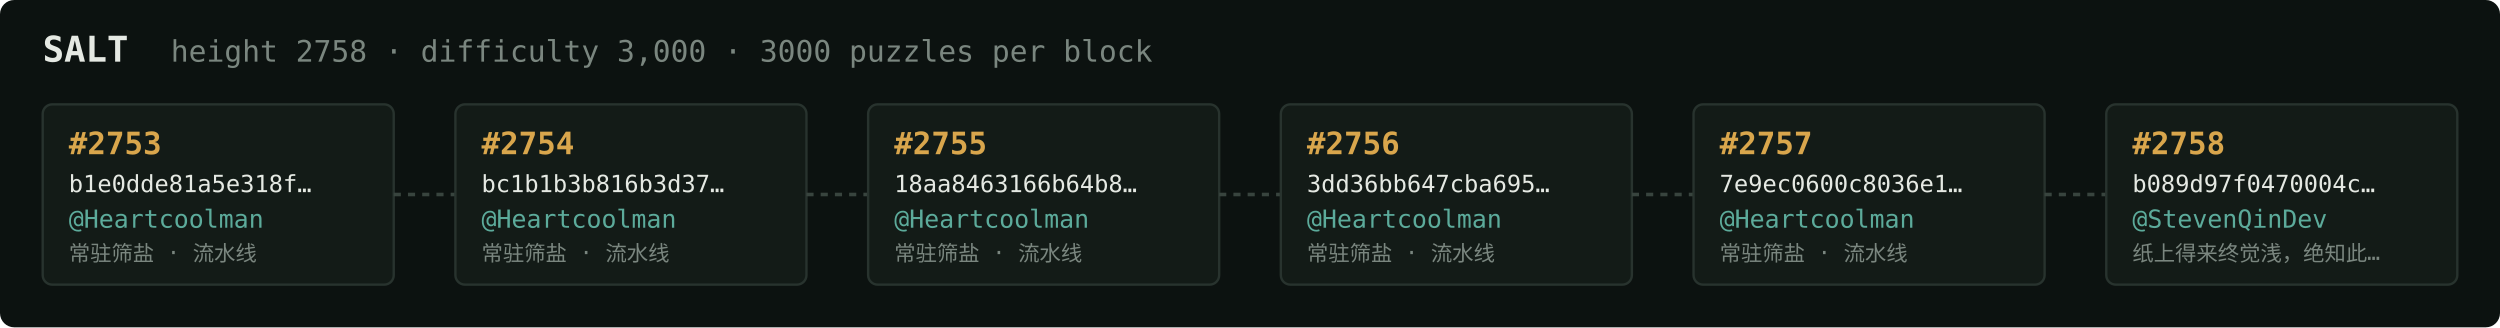
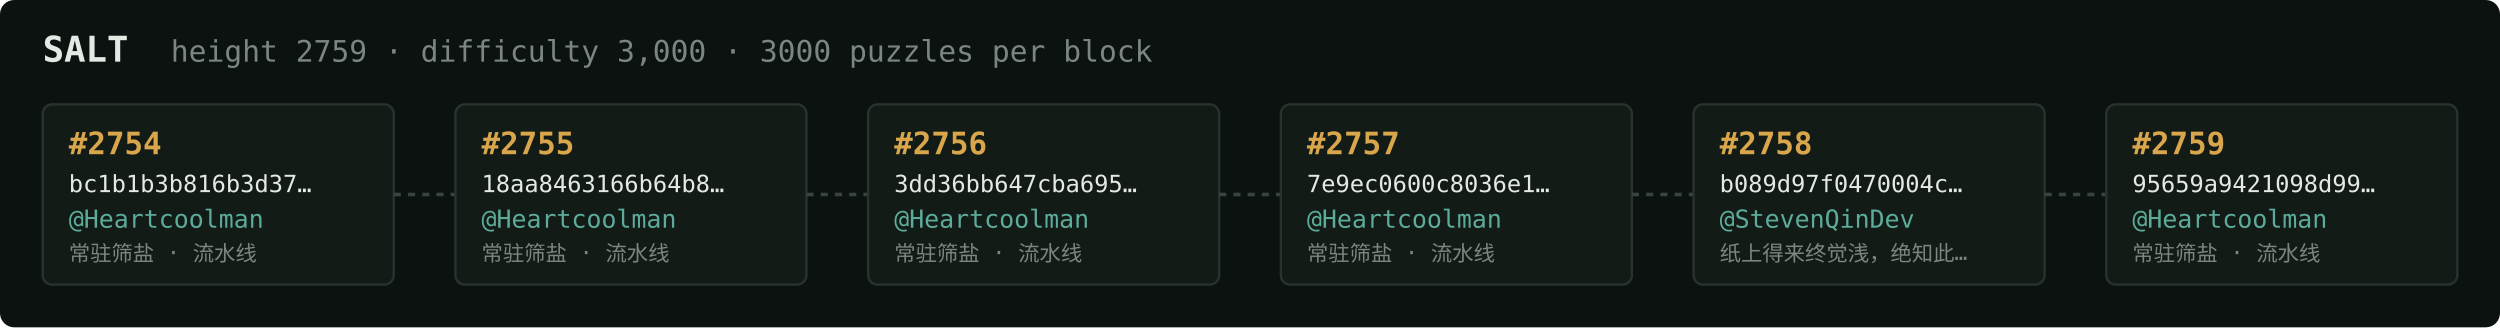
<svg xmlns="http://www.w3.org/2000/svg" width="1054" height="138" viewBox="0 0 1054 138" font-family="ui-monospace,SFMono-Regular,Menlo,monospace">
  <rect fill="#0c1210" width="1054" height="138" rx="6" />
  <text x="18" y="26" fill="#e5e9e3" font-size="15" font-weight="700">SALT</text>
-   <text x="72" y="26" fill="#7a867f" font-size="12.5">height 2758 · difficulty 3,000 · 3000 puzzles per block</text>
+   <text x="72" y="26" fill="#7a867f" font-size="12.5">height 2759 · difficulty 3,000 · 3000 puzzles per block</text>
  <rect x="18" y="44" width="148" height="76" rx="4" fill="#131b17" stroke="#28332e" stroke-width="1" />
-   <text x="29" y="65" fill="#d9a64c" font-size="13" font-weight="700">#2753</text>
-   <text x="29" y="81" fill="#e5e9e3" font-size="10">b1e0dde81a5e318f…</text>
+   <text x="29" y="65" fill="#d9a64c" font-size="13" font-weight="700">#2754</text>
+   <text x="29" y="81" fill="#e5e9e3" font-size="10">bc1b1b3b816b3d37…</text>
  <text x="29" y="96" fill="#5cab9b" font-size="10.5">@Heartcoolman</text>
  <text x="29" y="110" fill="#7a867f" font-size="9">常驻筛盐 · 流水线</text>
  <line x1="166" y1="82.0" x2="192" y2="82.0" stroke="#38443e" stroke-width="1.5" stroke-dasharray="3 3" />
  <rect x="192" y="44" width="148" height="76" rx="4" fill="#131b17" stroke="#28332e" stroke-width="1" />
-   <text x="203" y="65" fill="#d9a64c" font-size="13" font-weight="700">#2754</text>
-   <text x="203" y="81" fill="#e5e9e3" font-size="10">bc1b1b3b816b3d37…</text>
+   <text x="203" y="65" fill="#d9a64c" font-size="13" font-weight="700">#2755</text>
+   <text x="203" y="81" fill="#e5e9e3" font-size="10">18aa8463166b64b8…</text>
  <text x="203" y="96" fill="#5cab9b" font-size="10.5">@Heartcoolman</text>
  <text x="203" y="110" fill="#7a867f" font-size="9">常驻筛盐 · 流水线</text>
  <line x1="340" y1="82.0" x2="366" y2="82.0" stroke="#38443e" stroke-width="1.5" stroke-dasharray="3 3" />
  <rect x="366" y="44" width="148" height="76" rx="4" fill="#131b17" stroke="#28332e" stroke-width="1" />
-   <text x="377" y="65" fill="#d9a64c" font-size="13" font-weight="700">#2755</text>
-   <text x="377" y="81" fill="#e5e9e3" font-size="10">18aa8463166b64b8…</text>
+   <text x="377" y="65" fill="#d9a64c" font-size="13" font-weight="700">#2756</text>
+   <text x="377" y="81" fill="#e5e9e3" font-size="10">3dd36bb647cba695…</text>
  <text x="377" y="96" fill="#5cab9b" font-size="10.5">@Heartcoolman</text>
  <text x="377" y="110" fill="#7a867f" font-size="9">常驻筛盐 · 流水线</text>
  <line x1="514" y1="82.0" x2="540" y2="82.0" stroke="#38443e" stroke-width="1.5" stroke-dasharray="3 3" />
  <rect x="540" y="44" width="148" height="76" rx="4" fill="#131b17" stroke="#28332e" stroke-width="1" />
-   <text x="551" y="65" fill="#d9a64c" font-size="13" font-weight="700">#2756</text>
-   <text x="551" y="81" fill="#e5e9e3" font-size="10">3dd36bb647cba695…</text>
+   <text x="551" y="65" fill="#d9a64c" font-size="13" font-weight="700">#2757</text>
+   <text x="551" y="81" fill="#e5e9e3" font-size="10">7e9ec0600c8036e1…</text>
  <text x="551" y="96" fill="#5cab9b" font-size="10.5">@Heartcoolman</text>
  <text x="551" y="110" fill="#7a867f" font-size="9">常驻筛盐 · 流水线</text>
  <line x1="688" y1="82.0" x2="714" y2="82.0" stroke="#38443e" stroke-width="1.5" stroke-dasharray="3 3" />
  <rect x="714" y="44" width="148" height="76" rx="4" fill="#131b17" stroke="#28332e" stroke-width="1" />
-   <text x="725" y="65" fill="#d9a64c" font-size="13" font-weight="700">#2757</text>
-   <text x="725" y="81" fill="#e5e9e3" font-size="10">7e9ec0600c8036e1…</text>
-   <text x="725" y="96" fill="#5cab9b" font-size="10.5">@Heartcoolman</text>
-   <text x="725" y="110" fill="#7a867f" font-size="9">常驻筛盐 · 流水线</text>
+   <text x="725" y="65" fill="#d9a64c" font-size="13" font-weight="700">#2758</text>
+   <text x="725" y="81" fill="#e5e9e3" font-size="10">b089d97f0470004c…</text>
+   <text x="725" y="96" fill="#5cab9b" font-size="10.5">@StevenQinDev</text>
+   <text x="725" y="110" fill="#7a867f" font-size="9">纸上得来终觉浅，绝知此…</text>
  <line x1="862" y1="82.0" x2="888" y2="82.0" stroke="#38443e" stroke-width="1.5" stroke-dasharray="3 3" />
  <rect x="888" y="44" width="148" height="76" rx="4" fill="#131b17" stroke="#28332e" stroke-width="1" />
-   <text x="899" y="65" fill="#d9a64c" font-size="13" font-weight="700">#2758</text>
-   <text x="899" y="81" fill="#e5e9e3" font-size="10">b089d97f0470004c…</text>
-   <text x="899" y="96" fill="#5cab9b" font-size="10.5">@StevenQinDev</text>
-   <text x="899" y="110" fill="#7a867f" font-size="9">纸上得来终觉浅，绝知此…</text>
+   <text x="899" y="65" fill="#d9a64c" font-size="13" font-weight="700">#2759</text>
+   <text x="899" y="81" fill="#e5e9e3" font-size="10">95659a9421098d99…</text>
+   <text x="899" y="96" fill="#5cab9b" font-size="10.5">@Heartcoolman</text>
+   <text x="899" y="110" fill="#7a867f" font-size="9">常驻筛盐 · 流水线</text>
</svg>
